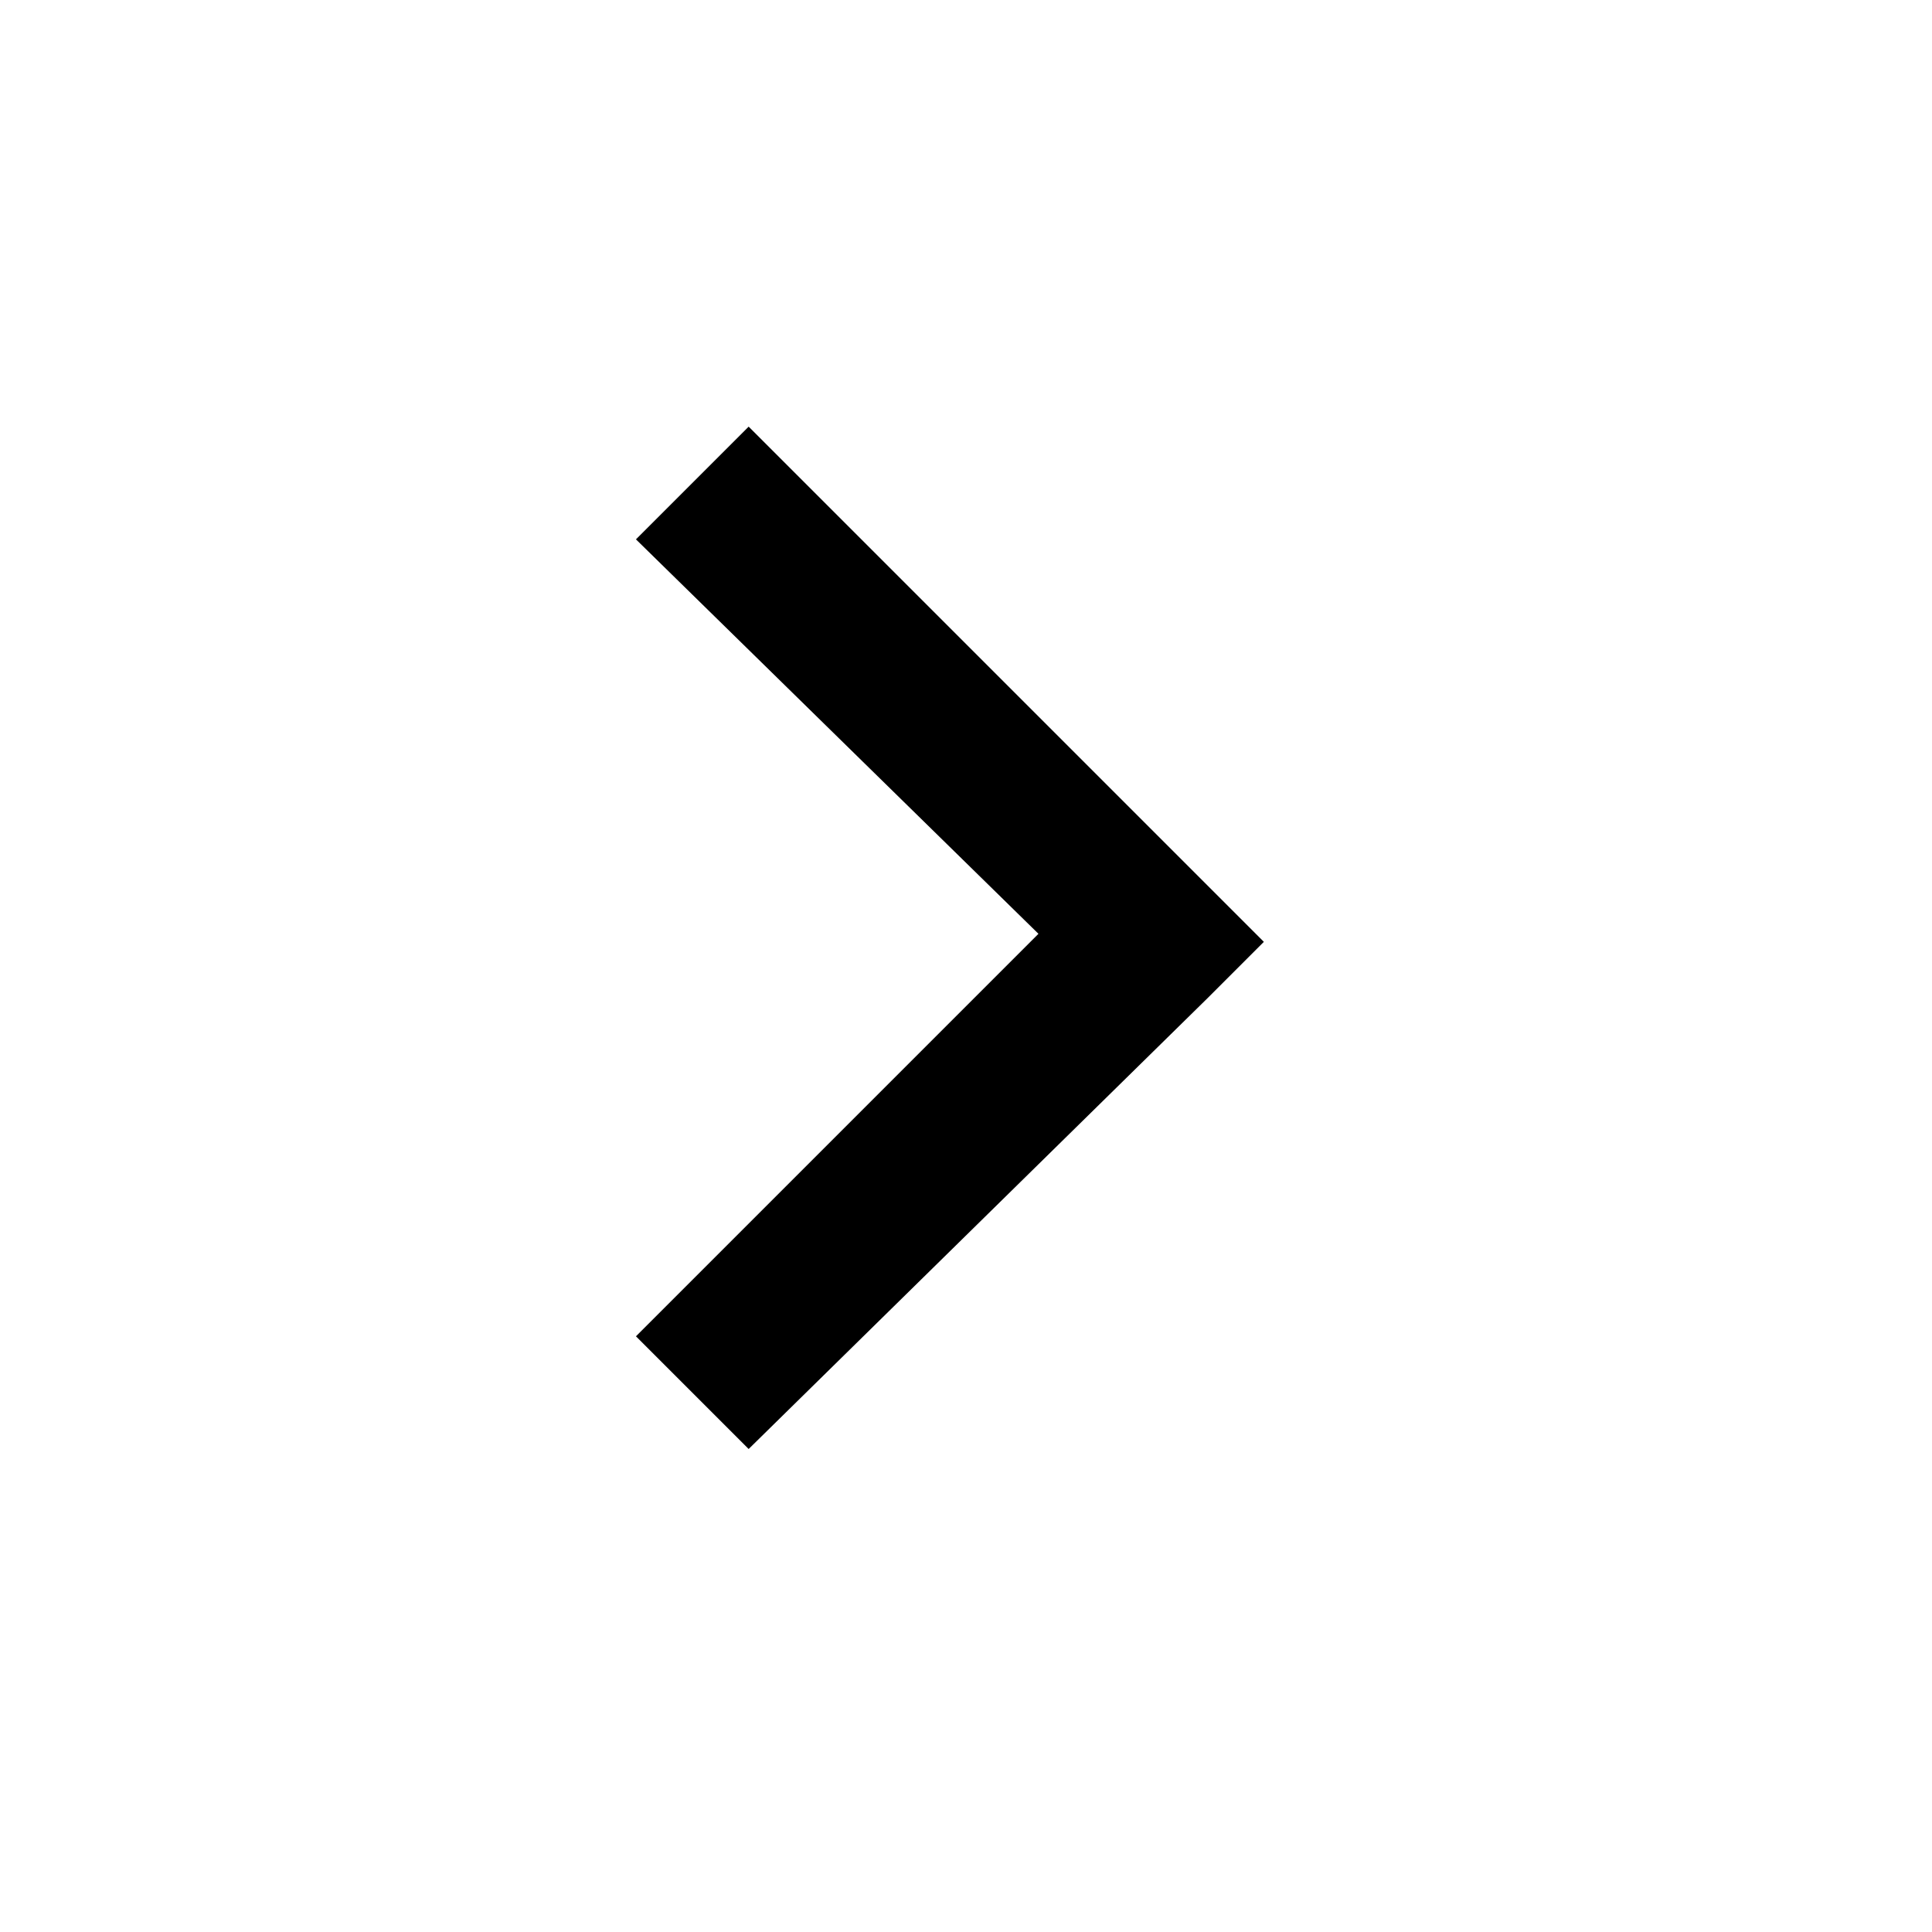
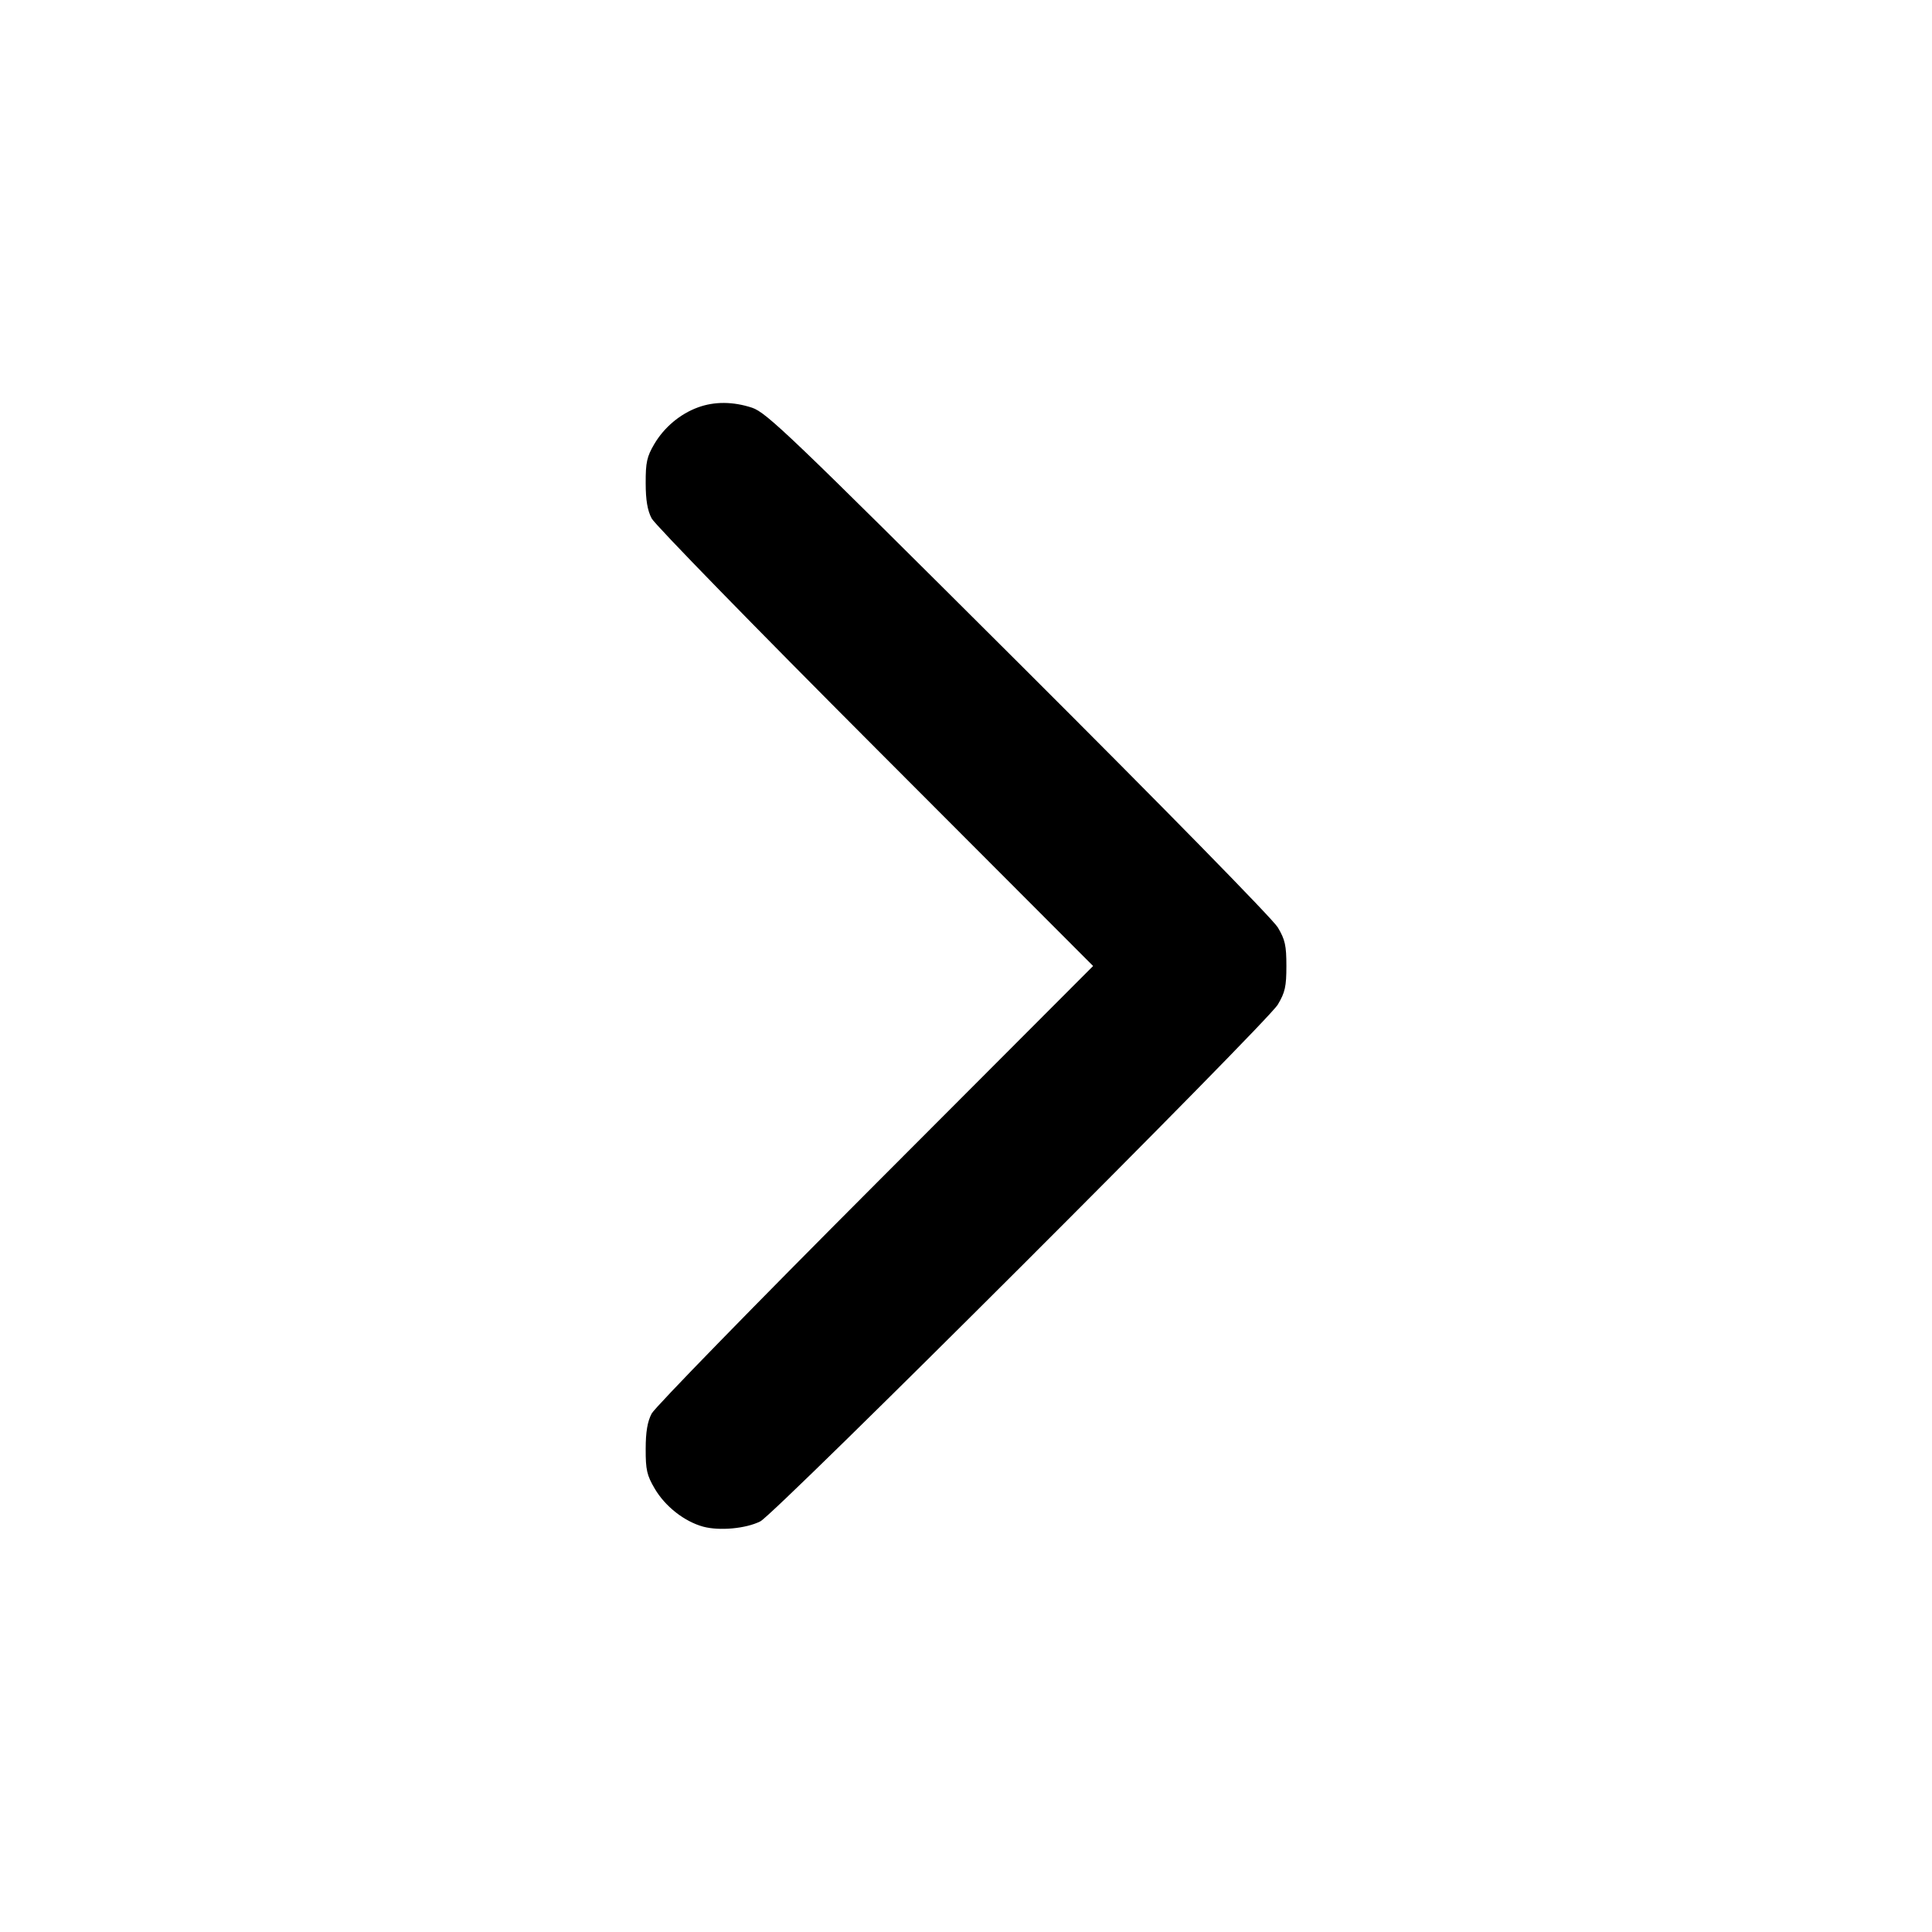
- <svg xmlns="http://www.w3.org/2000/svg" viewBox="0 0 24 24">
-   <path fill="#000000" d="M9.3 5.3 15 11l.7.7-.7.7-5.7 5.6-1.4-1.4 5-5-5-4.9z" />
+ <svg xmlns="http://www.w3.org/2000/svg" width="24" height="24" viewBox="0 0 24 24">
+   <path fill="#000000" fill-rule="evenodd" d="M8.670 5.061 C 8.448 5.142,8.250 5.309,8.128 5.516 C 8.036 5.672,8.020 5.745,8.021 6.000 C 8.021 6.212,8.043 6.341,8.095 6.440 C 8.135 6.517,9.386 7.800,10.874 9.290 L 13.579 12.000 10.874 14.710 C 9.386 16.200,8.135 17.483,8.095 17.560 C 8.043 17.659,8.021 17.788,8.021 18.000 C 8.020 18.258,8.036 18.327,8.133 18.492 C 8.263 18.714,8.502 18.901,8.736 18.965 C 8.938 19.019,9.266 18.989,9.445 18.899 C 9.630 18.807,15.737 12.707,15.873 12.480 C 15.964 12.328,15.980 12.254,15.980 12.000 C 15.980 11.746,15.964 11.672,15.873 11.520 C 15.812 11.417,14.431 10.008,12.653 8.235 C 9.817 5.407,9.522 5.125,9.343 5.065 C 9.107 4.987,8.874 4.986,8.670 5.061" />
</svg>
